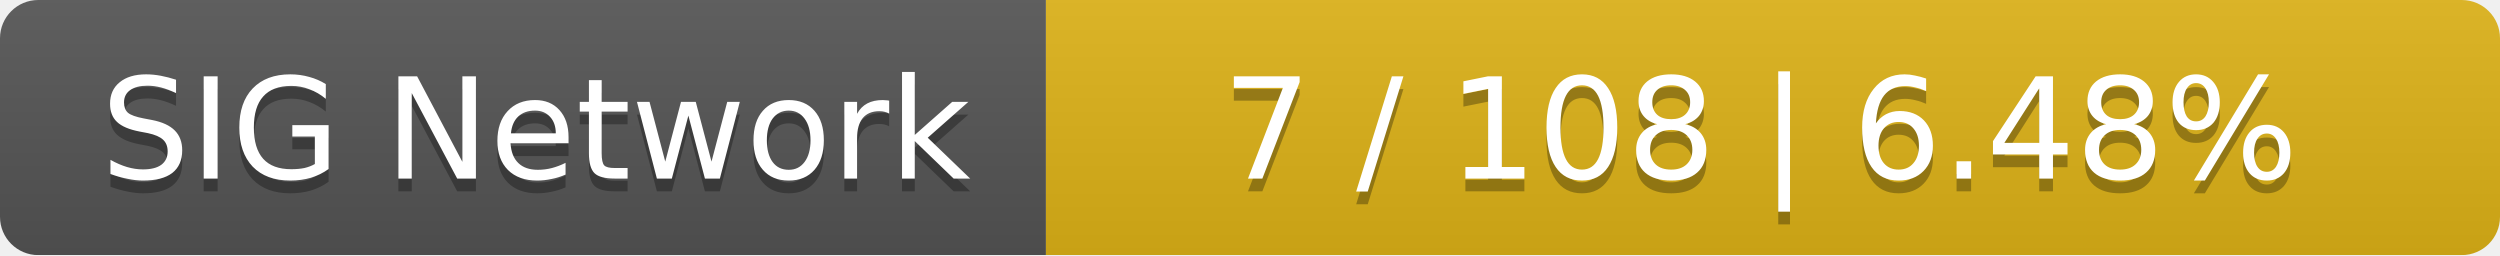
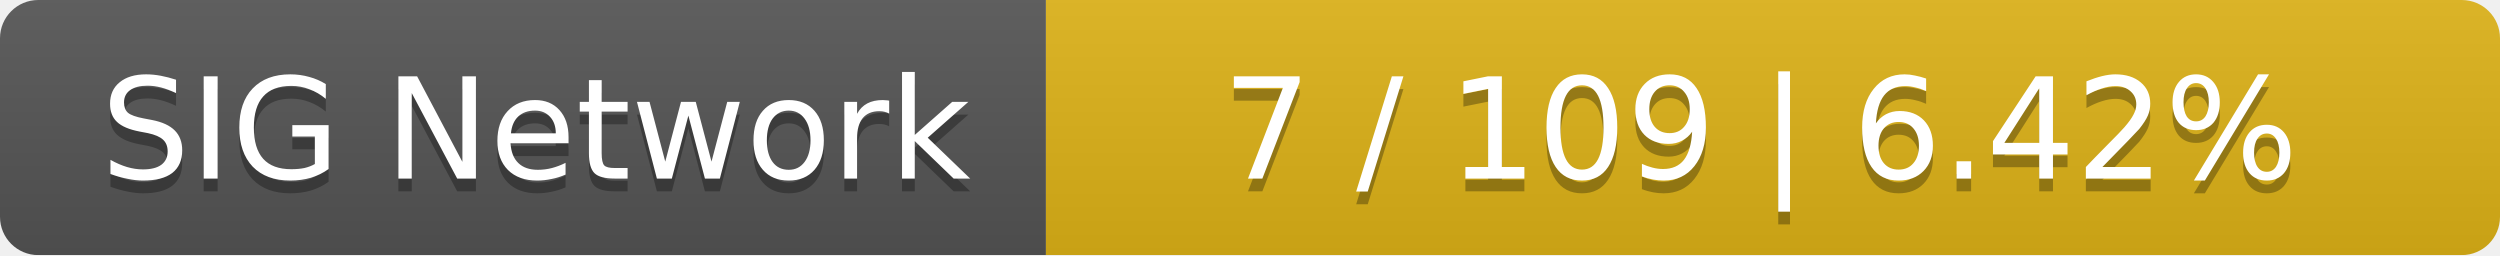
<svg xmlns="http://www.w3.org/2000/svg" width="196" height="20">
  <linearGradient id="smooth" x2="0" y2="100%">
    <stop offset="0" stop-color="#bbb" stop-opacity=".1" />
    <stop offset="1" stop-opacity=".1" />
  </linearGradient>
  <mask id="round">
    <rect width="196" height="20" rx="3" fill="#fff" />
  </mask>
  <g mask="url(#round)">
    <rect width="82" height="20" fill="#555" />
    <rect x="82" width="114" height="20" fill="#dfb317" />
    <rect width="196" height="20" fill="url(#smooth)" />
  </g>
  <g fill="#fff" text-anchor="middle" font-family="DejaVu Sans,Verdana,Geneva,sans-serif" font-size="11">
    <text x="42" y="15" fill="#010101" fill-opacity=".3">SIG Network</text>
    <text x="42" y="14">SIG Network</text>
-     <text x="138" y="15" fill="#010101" fill-opacity=".3">7 / 108    |    6.48%</text>
-     <text x="138" y="14">7 / 108    |    6.48%</text>
+     <text x="138" y="15" fill="#010101" fill-opacity=".3">7 / 109    |    6.42%</text>
+     <text x="138" y="14">7 / 109    |    6.42%</text>
  </g>
</svg>
